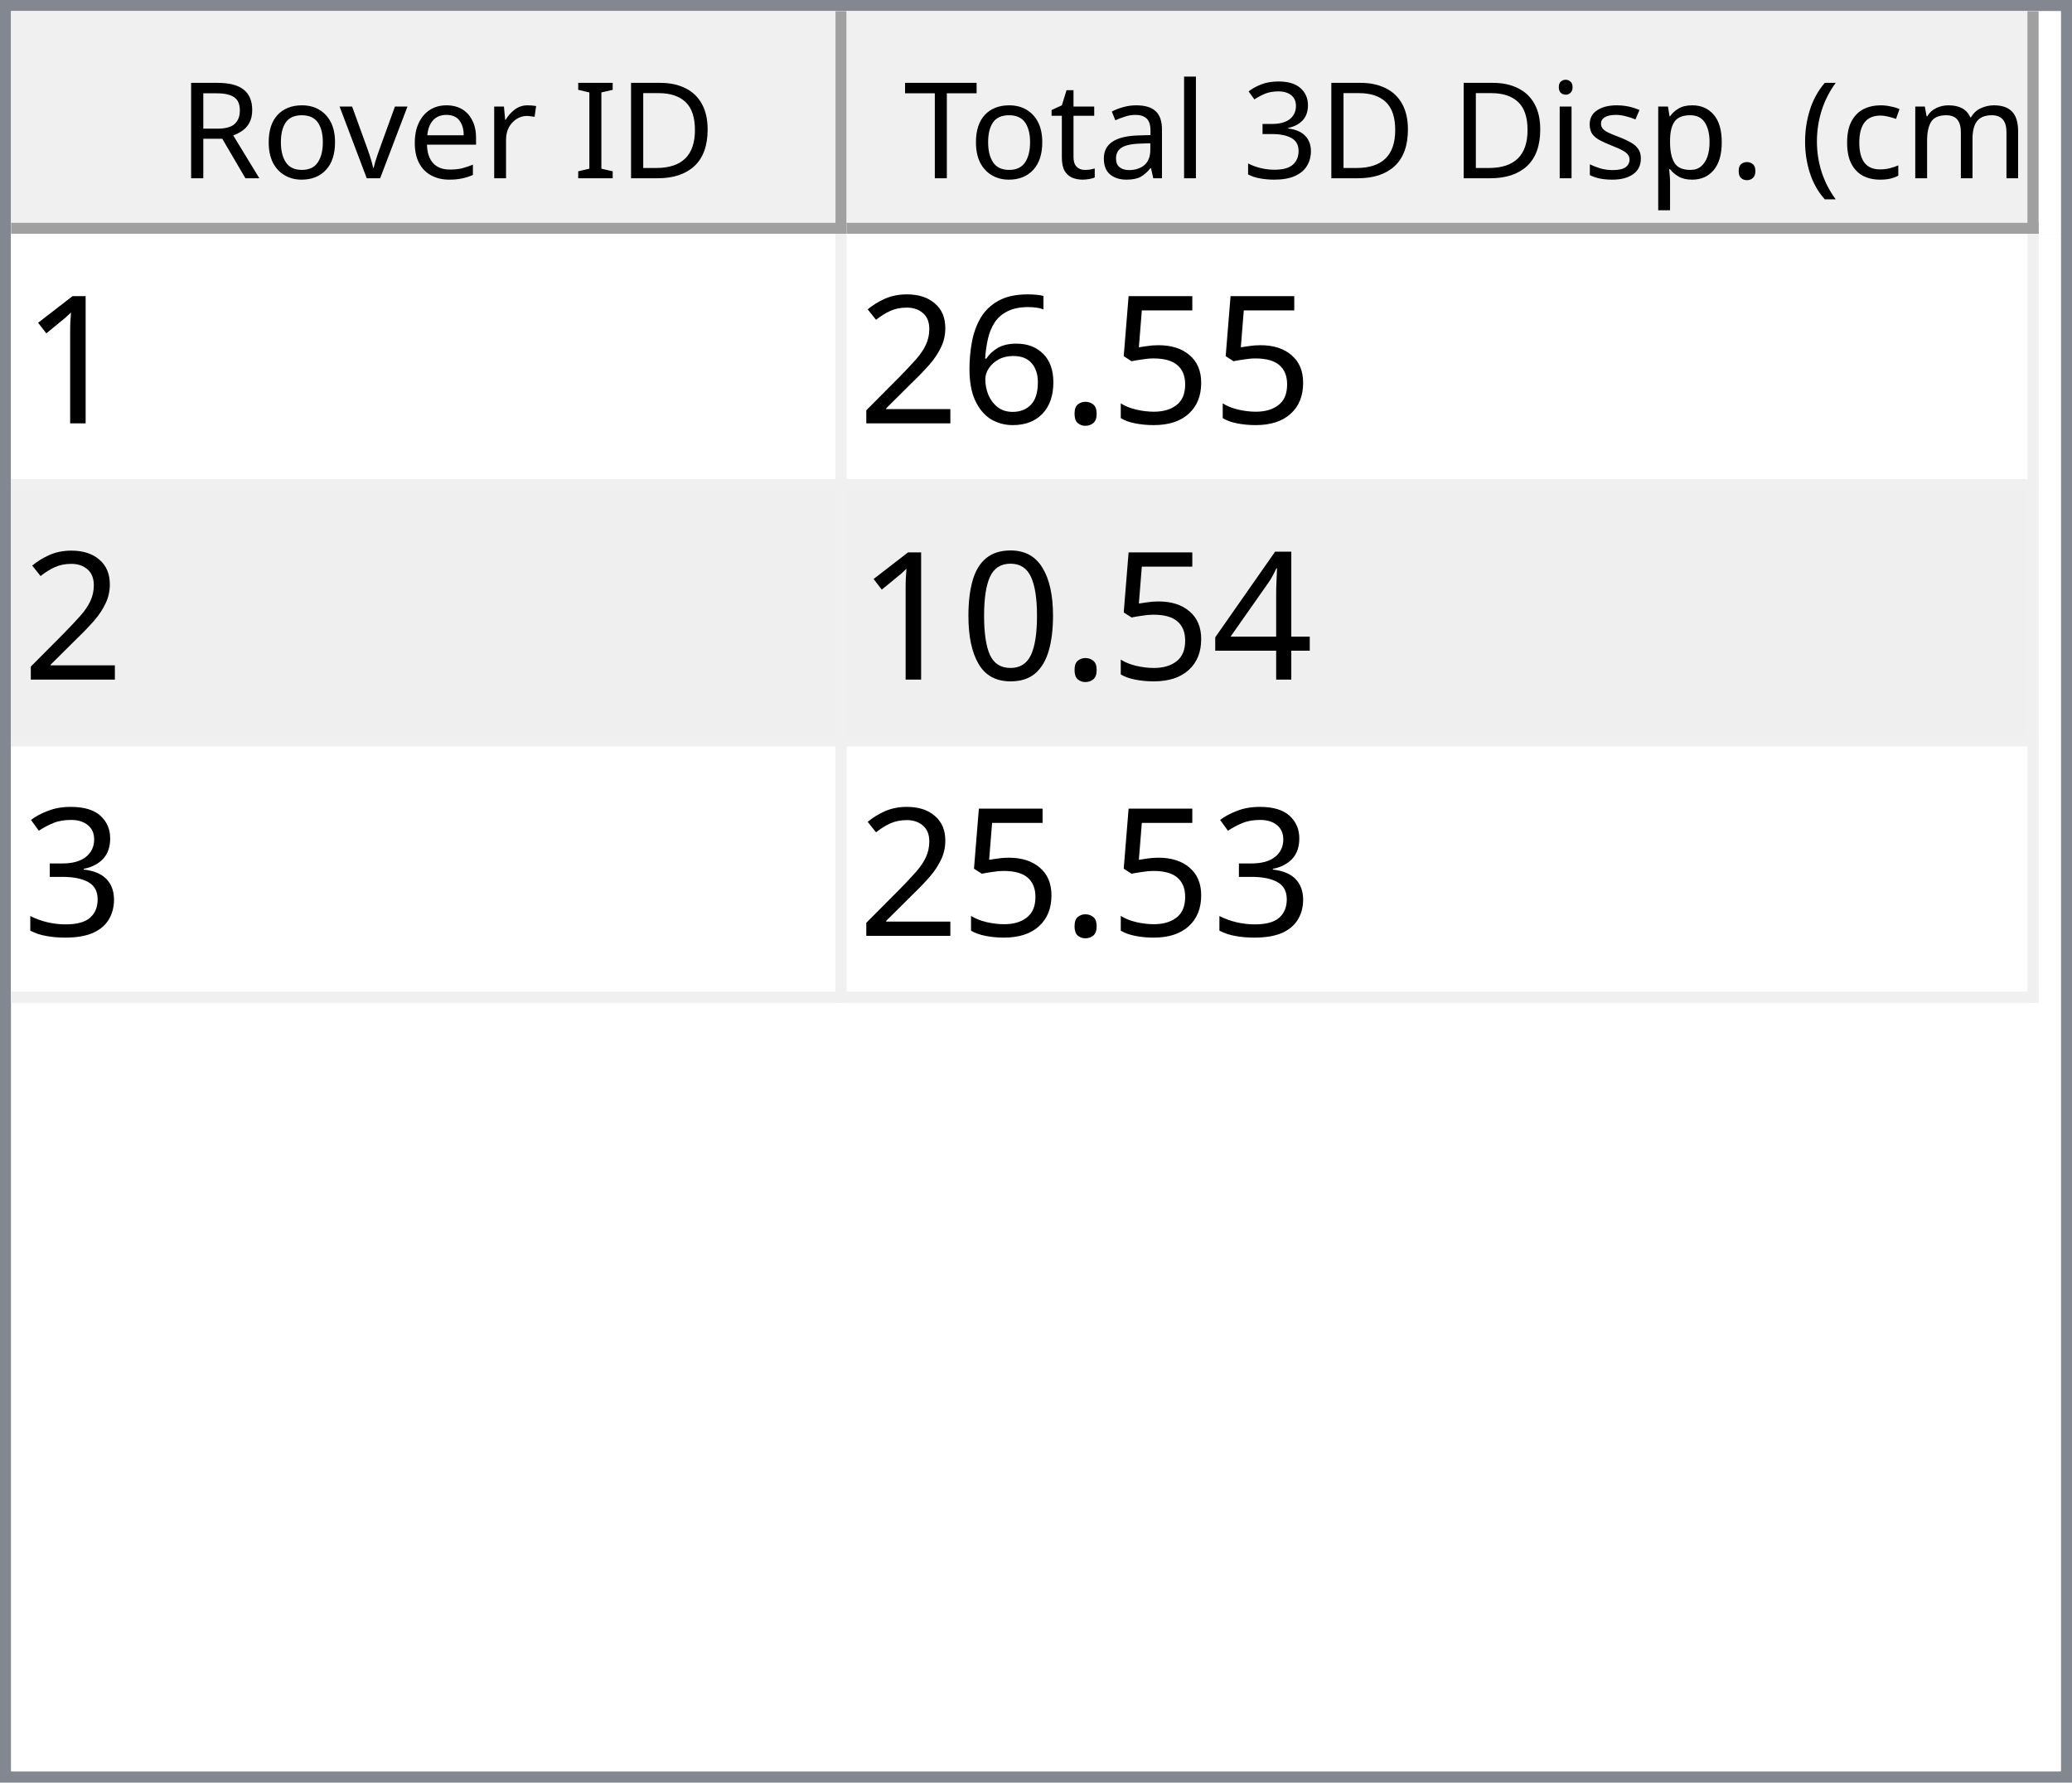
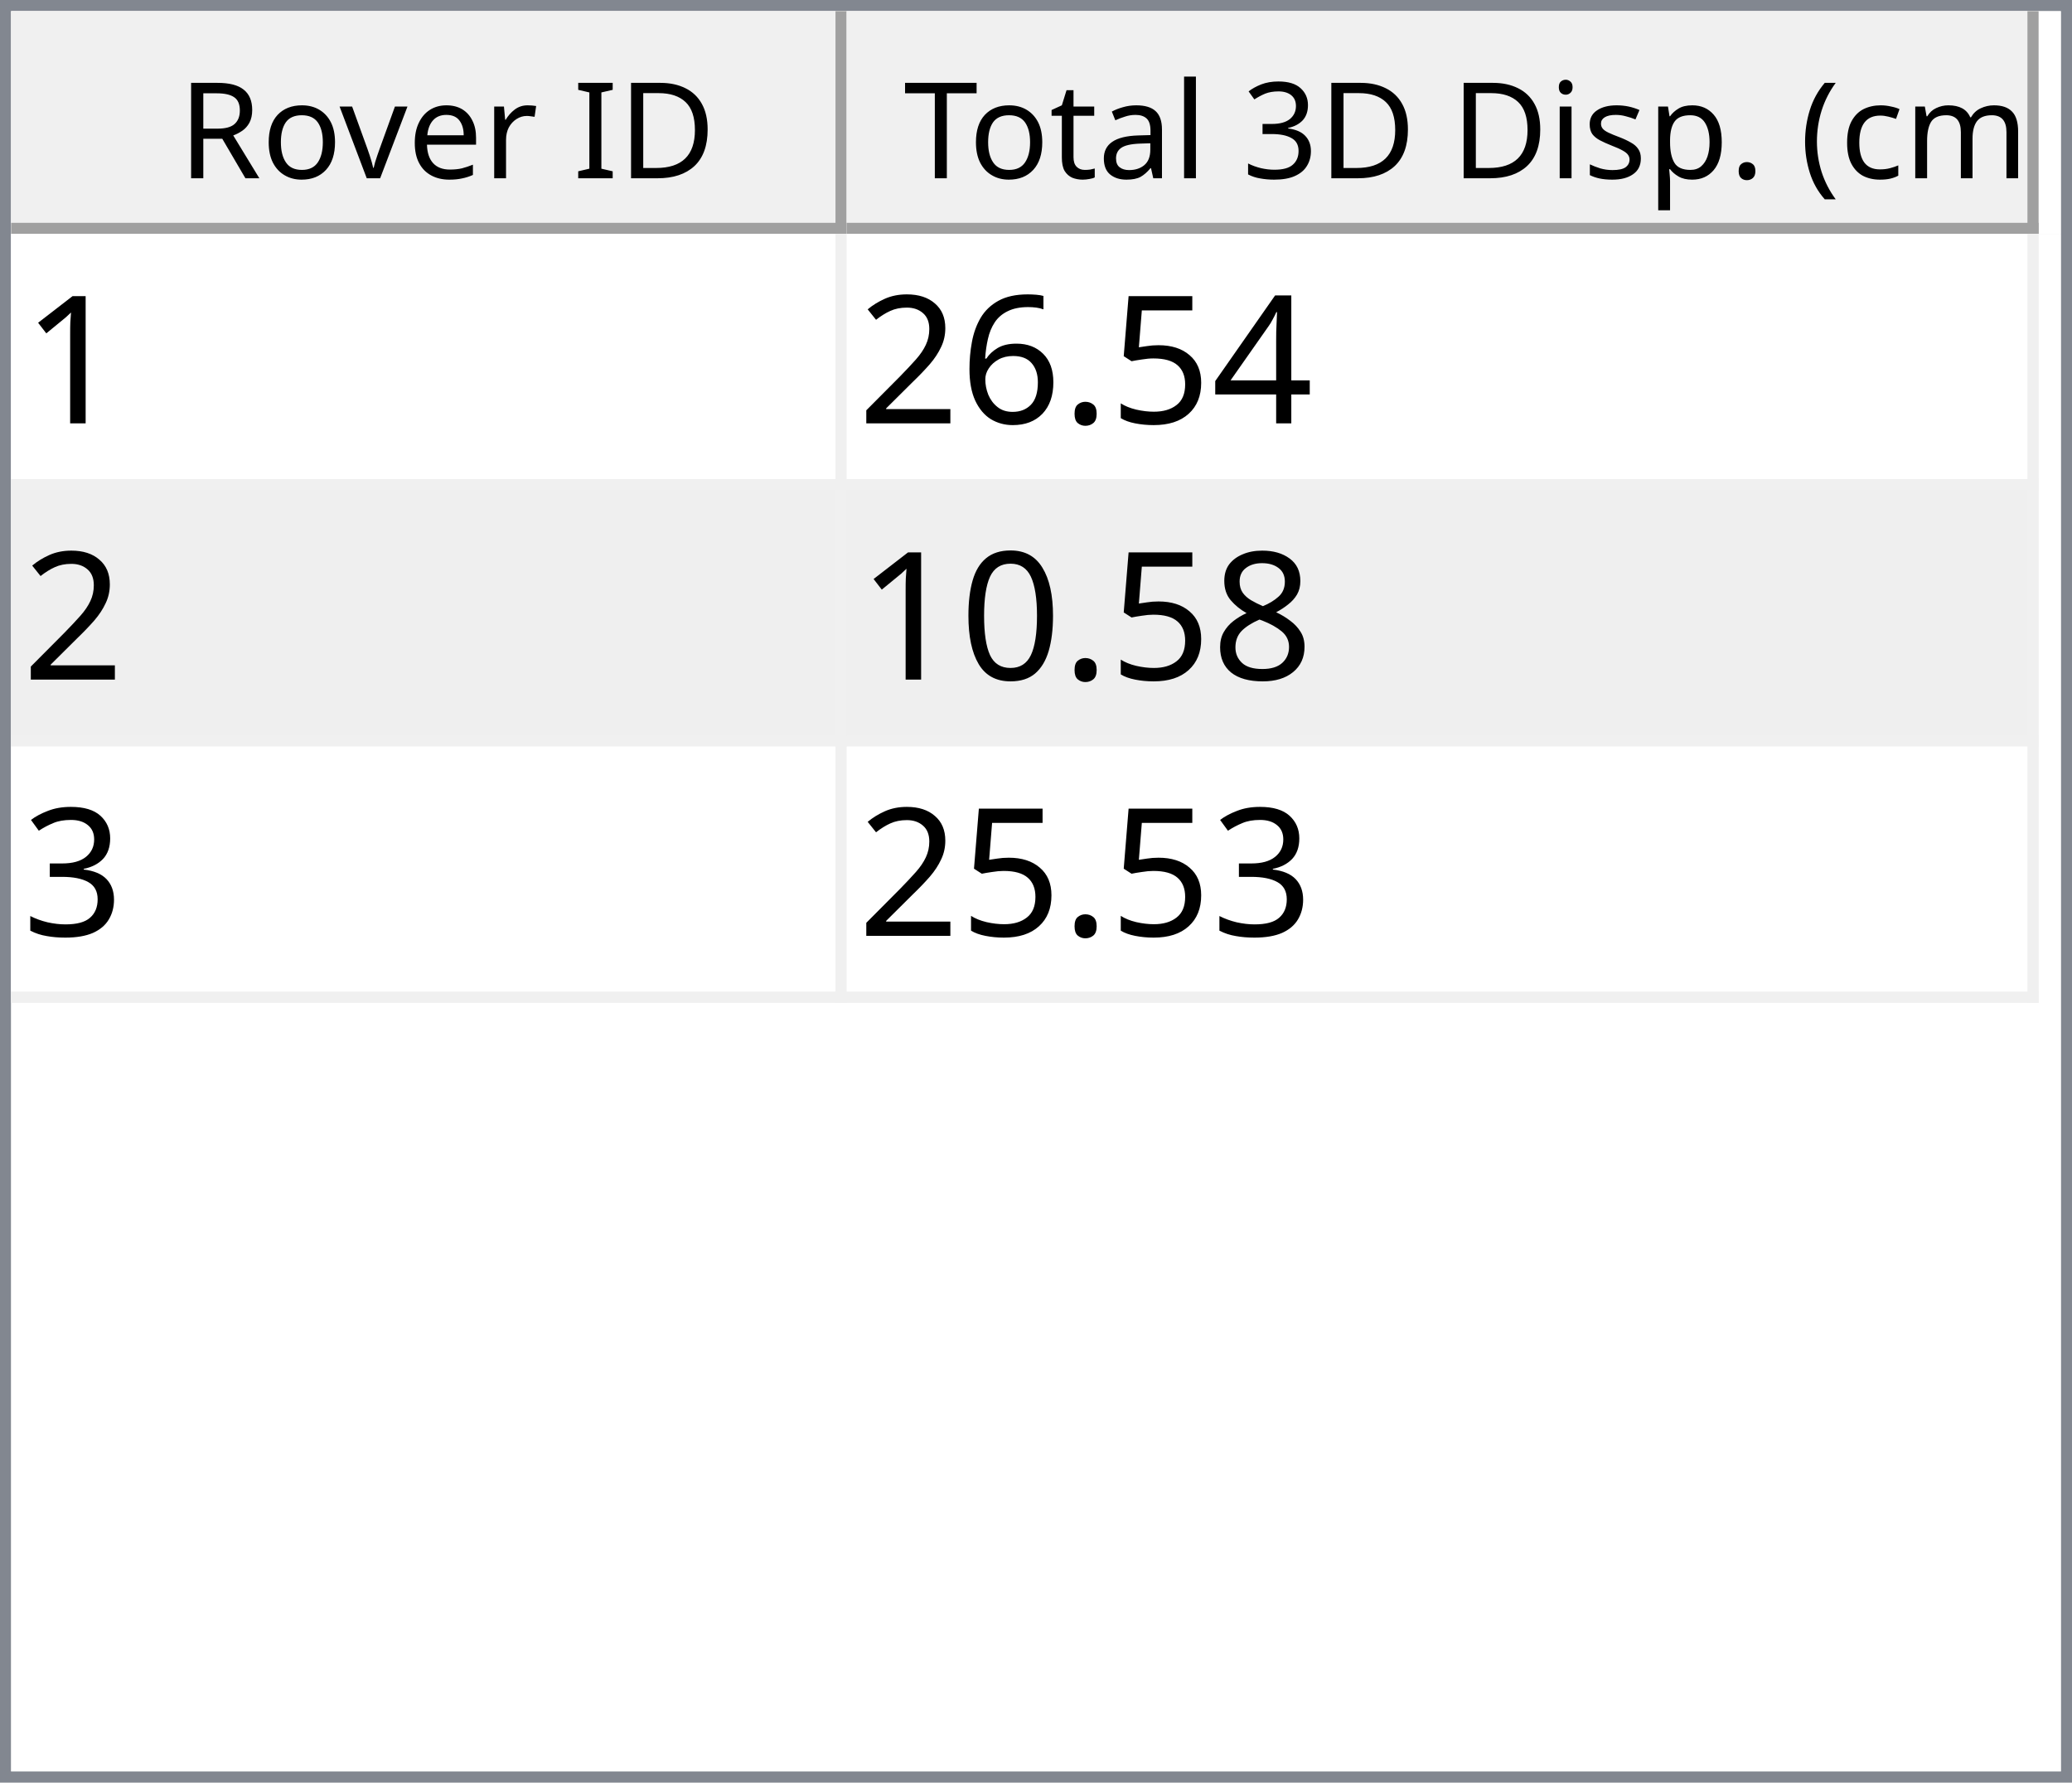
<svg xmlns="http://www.w3.org/2000/svg" style="fill-opacity:1; color-rendering:auto; color-interpolation:auto; text-rendering:auto; stroke:black; stroke-linecap:square; stroke-miterlimit:10; shape-rendering:auto; stroke-opacity:1; fill:black; stroke-dasharray:none; font-weight:normal; stroke-width:1; font-family:'Dialog'; font-style:normal; stroke-linejoin:miter; font-size:12px; stroke-dashoffset:0; image-rendering:auto;" width="186" height="160">
  <defs id="genericDefs" />
  <g>
    <defs id="defs1">
      <clipPath clipPathUnits="userSpaceOnUse" id="clipPath1">
        <path d="M0 0 L186 0 L186 160 L0 160 L0 0 Z" />
      </clipPath>
      <clipPath clipPathUnits="userSpaceOnUse" id="clipPath2">
        <path d="M0 0 L0 160 L186 160 L186 0 Z" />
      </clipPath>
      <clipPath clipPathUnits="userSpaceOnUse" id="clipPath3">
        <path d="M0 0 L0 20 L184 20 L184 0 Z" />
      </clipPath>
      <clipPath clipPathUnits="userSpaceOnUse" id="clipPath4">
        <path d="M0 0 L0 20 L75 20 L75 0 Z" />
      </clipPath>
      <clipPath clipPathUnits="userSpaceOnUse" id="clipPath5">
        <path d="M1 1 L1 19 L74 19 L74 1 Z" />
      </clipPath>
      <clipPath clipPathUnits="userSpaceOnUse" id="clipPath6">
        <path d="M0 0 L0 18 L73 18 L73 0 Z" />
      </clipPath>
      <clipPath clipPathUnits="userSpaceOnUse" id="clipPath7">
        <path d="M-0.5 -0.5 L-0.5 19.5 L74.5 19.5 L74.5 -0.5 Z" />
      </clipPath>
      <clipPath clipPathUnits="userSpaceOnUse" id="clipPath8">
        <path d="M0 0 L0 20 L107 20 L107 0 Z" />
      </clipPath>
      <clipPath clipPathUnits="userSpaceOnUse" id="clipPath9">
        <path d="M1 1 L1 19 L106 19 L106 1 Z" />
      </clipPath>
      <clipPath clipPathUnits="userSpaceOnUse" id="clipPath10">
        <path d="M0 0 L0 18 L105 18 L105 0 Z" />
      </clipPath>
      <clipPath clipPathUnits="userSpaceOnUse" id="clipPath11">
        <path d="M-0.5 -0.5 L-0.5 19.5 L106.5 19.5 L106.5 -0.5 Z" />
      </clipPath>
      <clipPath clipPathUnits="userSpaceOnUse" id="clipPath12">
        <path d="M0 0 L0 138 L184 138 L184 0 Z" />
      </clipPath>
      <clipPath clipPathUnits="userSpaceOnUse" id="clipPath13">
        <path d="M0 0 L0 69 L182 69 L182 0 Z" />
      </clipPath>
      <clipPath clipPathUnits="userSpaceOnUse" id="clipPath14">
        <path d="M-0.5 -0.5 L-0.5 68.5 L181.5 68.5 L181.5 -0.5 Z" />
      </clipPath>
      <clipPath clipPathUnits="userSpaceOnUse" id="clipPath15">
        <path d="M0 0 L0 22 L74 22 L74 0 Z" />
      </clipPath>
      <clipPath clipPathUnits="userSpaceOnUse" id="clipPath16">
        <path d="M0 0 L0 22 L106 22 L106 0 Z" />
      </clipPath>
      <font horiz-adv-x="64.551" id="font1">
        <font-face ascent="107.91" descent="25.098" units-per-em="100" style="font-style:normal; font-family:Segoe UI; font-weight:normal;" />
        <missing-glyph horiz-adv-x="64.551" d="M8.109 0 L8.109 68.266 L56.453 68.266 L56.453 0 L8.109 0 ZM15.328 7.234 L49.219 7.234 L49.219 61.031 L15.328 61.031 L15.328 7.234 Z" />
        <glyph unicode="D" horiz-adv-x="70.117" d="M9.188 0 L9.188 70.016 L28.516 70.016 Q65.531 70.016 65.531 35.891 Q65.531 19.672 55.25 9.836 Q44.969 0 27.734 0 L9.188 0 ZM17.391 62.594 L17.391 7.422 L27.828 7.422 Q41.609 7.422 49.273 14.797 Q56.938 22.172 56.938 35.688 Q56.938 62.594 28.328 62.594 L17.391 62.594 Z" />
        <glyph unicode="I" horiz-adv-x="26.611" d="M17.391 0 L9.188 0 L9.188 70.016 L17.391 70.016 L17.391 0 Z" />
        <glyph unicode=" " horiz-adv-x="27.393" d="" />
        <glyph unicode="r" horiz-adv-x="34.766" d="M34.188 41.891 Q32.078 43.5 28.125 43.5 Q23 43.5 19.555 38.672 Q16.109 33.844 16.109 25.484 L16.109 0 L8.109 0 L8.109 50 L16.109 50 L16.109 39.703 L16.312 39.703 Q18.016 44.969 21.531 47.922 Q25.047 50.875 29.391 50.875 Q32.516 50.875 34.188 50.203 L34.188 41.891 Z" />
        <glyph unicode="e" horiz-adv-x="52.295" d="M48.297 23 L12.984 23 Q13.188 14.656 17.484 10.109 Q21.781 5.562 29.297 5.562 Q37.75 5.562 44.828 11.141 L44.828 3.609 Q38.234 -1.172 27.391 -1.172 Q16.797 -1.172 10.742 5.641 Q4.688 12.453 4.688 24.812 Q4.688 36.469 11.305 43.82 Q17.922 51.172 27.734 51.172 Q37.547 51.172 42.922 44.828 Q48.297 38.484 48.297 27.203 L48.297 23 ZM40.094 29.781 Q40.047 36.719 36.75 40.578 Q33.453 44.438 27.594 44.438 Q21.922 44.438 17.969 40.383 Q14.016 36.328 13.094 29.781 L40.094 29.781 Z" />
        <glyph unicode="v" horiz-adv-x="47.9" d="M47.406 50 L27.484 0 L19.625 0 L0.688 50 L9.469 50 L22.172 13.672 Q23.578 9.672 23.922 6.688 L24.125 6.688 Q24.609 10.453 25.688 13.484 L38.969 50 L47.406 50 Z" />
        <glyph unicode="o" horiz-adv-x="58.594" d="M29 -1.172 Q17.922 -1.172 11.305 5.836 Q4.688 12.844 4.688 24.422 Q4.688 37.016 11.57 44.094 Q18.453 51.172 30.172 51.172 Q41.359 51.172 47.633 44.289 Q53.906 37.406 53.906 25.203 Q53.906 13.234 47.141 6.031 Q40.375 -1.172 29 -1.172 ZM29.594 44.438 Q21.875 44.438 17.383 39.188 Q12.891 33.938 12.891 24.703 Q12.891 15.828 17.43 10.695 Q21.969 5.562 29.594 5.562 Q37.359 5.562 41.531 10.594 Q45.703 15.625 45.703 24.906 Q45.703 34.281 41.531 39.359 Q37.359 44.438 29.594 44.438 Z" />
        <glyph unicode="R" horiz-adv-x="59.814" d="M59.375 0 L49.609 0 L37.891 19.625 Q36.281 22.359 34.766 24.289 Q33.25 26.219 31.664 27.438 Q30.078 28.656 28.25 29.219 Q26.422 29.781 24.125 29.781 L17.391 29.781 L17.391 0 L9.188 0 L9.188 70.016 L30.078 70.016 Q34.672 70.016 38.555 68.867 Q42.438 67.719 45.289 65.375 Q48.141 63.031 49.758 59.547 Q51.375 56.062 51.375 51.375 Q51.375 47.703 50.273 44.656 Q49.172 41.609 47.148 39.211 Q45.125 36.812 42.266 35.133 Q39.406 33.453 35.844 32.516 L35.844 32.328 Q37.594 31.547 38.891 30.547 Q40.188 29.547 41.359 28.18 Q42.531 26.812 43.68 25.078 Q44.828 23.344 46.234 21.047 L59.375 0 ZM17.391 62.594 L17.391 37.203 L28.516 37.203 Q31.594 37.203 34.203 38.133 Q36.812 39.062 38.719 40.797 Q40.625 42.531 41.703 45.047 Q42.781 47.562 42.781 50.688 Q42.781 56.297 39.141 59.445 Q35.5 62.594 28.609 62.594 L17.391 62.594 Z" />
        <glyph unicode=")" horiz-adv-x="30.176" d="M8.297 -15.922 L1.172 -15.922 Q16.406 2.344 16.406 26.812 Q16.406 51.469 1.078 70.016 L8.297 70.016 Q23.531 52.156 23.531 26.703 Q23.531 1.375 8.297 -15.922 Z" />
        <glyph unicode="m" horiz-adv-x="86.133" d="M79.109 0 L71.094 0 L71.094 28.719 Q71.094 37.016 68.531 40.727 Q65.969 44.438 59.906 44.438 Q54.781 44.438 51.195 39.75 Q47.609 35.062 47.609 28.516 L47.609 0 L39.594 0 L39.594 29.688 Q39.594 44.438 28.219 44.438 Q22.953 44.438 19.531 40.016 Q16.109 35.594 16.109 28.516 L16.109 0 L8.109 0 L8.109 50 L16.109 50 L16.109 42.094 L16.312 42.094 Q21.625 51.172 31.844 51.172 Q36.969 51.172 40.773 48.312 Q44.578 45.453 46 40.828 Q51.562 51.172 62.594 51.172 Q79.109 51.172 79.109 30.812 L79.109 0 Z" />
        <glyph unicode="c" horiz-adv-x="46.191" d="M42.188 2.297 Q36.422 -1.172 28.516 -1.172 Q17.828 -1.172 11.258 5.789 Q4.688 12.75 4.688 23.828 Q4.688 36.188 11.766 43.68 Q18.844 51.172 30.672 51.172 Q37.25 51.172 42.281 48.734 L42.281 40.531 Q36.719 44.438 30.375 44.438 Q22.703 44.438 17.797 38.945 Q12.891 33.453 12.891 24.516 Q12.891 15.719 17.508 10.641 Q22.125 5.562 29.891 5.562 Q36.422 5.562 42.188 9.906 L42.188 2.297 Z" />
        <glyph unicode="(" horiz-adv-x="30.176" d="M29.109 -15.922 L21.969 -15.922 Q6.844 1.375 6.844 26.703 Q6.844 52.156 21.969 70.016 L29.203 70.016 Q13.875 51.469 13.875 26.812 Q13.875 2.344 29.109 -15.922 Z" />
        <glyph unicode="." horiz-adv-x="21.68" d="M10.891 -1.078 Q8.641 -1.078 7.055 0.539 Q5.469 2.156 5.469 4.391 Q5.469 6.641 7.055 8.273 Q8.641 9.906 10.891 9.906 Q13.188 9.906 14.797 8.273 Q16.406 6.641 16.406 4.391 Q16.406 2.156 14.797 0.539 Q13.188 -1.078 10.891 -1.078 Z" />
        <glyph unicode="p" horiz-adv-x="58.789" d="M16.312 7.234 L16.109 7.234 L16.109 -23 L8.109 -23 L8.109 50 L16.109 50 L16.109 41.219 L16.312 41.219 Q22.219 51.172 33.594 51.172 Q43.266 51.172 48.688 44.461 Q54.109 37.75 54.109 26.469 Q54.109 13.922 48 6.375 Q41.891 -1.172 31.297 -1.172 Q21.578 -1.172 16.312 7.234 ZM16.109 27.391 L16.109 20.406 Q16.109 14.203 20.141 9.883 Q24.172 5.562 30.375 5.562 Q37.641 5.562 41.773 11.133 Q45.906 16.703 45.906 26.609 Q45.906 34.969 42.047 39.703 Q38.188 44.438 31.594 44.438 Q24.609 44.438 20.359 39.578 Q16.109 34.719 16.109 27.391 Z" />
        <glyph unicode="s" horiz-adv-x="42.432" d="M5.078 1.812 L5.078 10.406 Q11.625 5.562 19.484 5.562 Q30.031 5.562 30.031 12.594 Q30.031 14.594 29.125 15.992 Q28.219 17.391 26.68 18.461 Q25.141 19.531 23.07 20.383 Q21 21.234 18.609 22.172 Q15.281 23.484 12.766 24.828 Q10.25 26.172 8.57 27.859 Q6.891 29.547 6.031 31.695 Q5.172 33.844 5.172 36.719 Q5.172 40.234 6.789 42.945 Q8.406 45.656 11.086 47.484 Q13.766 49.312 17.211 50.242 Q20.656 51.172 24.312 51.172 Q30.812 51.172 35.938 48.922 L35.938 40.828 Q30.422 44.438 23.25 44.438 Q21 44.438 19.195 43.922 Q17.391 43.406 16.094 42.477 Q14.797 41.547 14.086 40.258 Q13.375 38.969 13.375 37.406 Q13.375 35.453 14.086 34.133 Q14.797 32.812 16.164 31.789 Q17.531 30.766 19.484 29.938 Q21.438 29.109 23.922 28.125 Q27.25 26.859 29.883 25.516 Q32.516 24.172 34.375 22.484 Q36.234 20.797 37.234 18.602 Q38.234 16.406 38.234 13.375 Q38.234 9.672 36.602 6.938 Q34.969 4.203 32.234 2.398 Q29.5 0.594 25.93 -0.289 Q22.359 -1.172 18.453 -1.172 Q10.75 -1.172 5.078 1.812 Z" />
        <glyph unicode="i" horiz-adv-x="24.219" d="M12.203 62.703 Q10.062 62.703 8.547 64.164 Q7.031 65.625 7.031 67.875 Q7.031 70.125 8.547 71.609 Q10.062 73.094 12.203 73.094 Q14.406 73.094 15.945 71.609 Q17.484 70.125 17.484 67.875 Q17.484 65.719 15.945 64.211 Q14.406 62.703 12.203 62.703 ZM16.109 0 L8.109 0 L8.109 50 L16.109 50 L16.109 0 Z" />
        <glyph unicode="3" horiz-adv-x="53.906" d="M46.531 19.828 Q46.531 15.094 44.75 11.211 Q42.969 7.328 39.719 4.57 Q36.469 1.812 31.93 0.297 Q27.391 -1.219 21.922 -1.219 Q11.922 -1.219 6 2.594 L6 11.188 Q13.094 5.609 22.219 5.609 Q25.875 5.609 28.828 6.539 Q31.781 7.469 33.906 9.227 Q36.031 10.984 37.18 13.477 Q38.328 15.969 38.328 19.094 Q38.328 32.812 18.797 32.812 L12.984 32.812 L12.984 39.594 L18.5 39.594 Q35.797 39.594 35.797 52.484 Q35.797 64.406 22.609 64.406 Q15.188 64.406 8.688 59.422 L8.688 67.188 Q15.375 71.188 24.609 71.188 Q29 71.188 32.57 69.969 Q36.141 68.75 38.68 66.555 Q41.219 64.359 42.609 61.281 Q44 58.203 44 54.5 Q44 40.672 30.031 36.719 L30.031 36.531 Q33.594 36.141 36.625 34.797 Q39.656 33.453 41.852 31.305 Q44.047 29.156 45.289 26.25 Q46.531 23.344 46.531 19.828 Z" />
        <glyph unicode="l" horiz-adv-x="24.219" d="M16.109 0 L8.109 0 L8.109 74.031 L16.109 74.031 L16.109 0 Z" />
        <glyph unicode="a" horiz-adv-x="50.879" d="M43.891 0 L35.891 0 L35.891 7.812 L35.688 7.812 Q30.469 -1.172 20.312 -1.172 Q12.844 -1.172 8.617 2.781 Q4.391 6.734 4.391 13.281 Q4.391 27.297 20.906 29.594 L35.891 31.688 Q35.891 44.438 25.594 44.438 Q16.547 44.438 9.281 38.281 L9.281 46.484 Q16.656 51.172 26.266 51.172 Q43.891 51.172 43.891 32.516 L43.891 0 ZM35.891 25.297 L23.828 23.641 Q18.266 22.859 15.43 20.875 Q12.594 18.891 12.594 13.875 Q12.594 10.203 15.211 7.883 Q17.828 5.562 22.172 5.562 Q28.125 5.562 32.008 9.742 Q35.891 13.922 35.891 20.312 L35.891 25.297 Z" />
        <glyph unicode="t" horiz-adv-x="33.887" d="M31.297 0.484 Q28.469 -1.078 23.828 -1.078 Q10.688 -1.078 10.688 13.578 L10.688 43.172 L2.094 43.172 L2.094 50 L10.688 50 L10.688 62.203 L18.703 64.797 L18.703 50 L31.297 50 L31.297 43.172 L18.703 43.172 L18.703 14.984 Q18.703 9.969 20.414 7.82 Q22.125 5.672 26.078 5.672 Q29.109 5.672 31.297 7.328 L31.297 0.484 Z" />
        <glyph unicode="T" horiz-adv-x="52.393" d="M50.594 62.594 L30.375 62.594 L30.375 0 L22.172 0 L22.172 62.594 L2 62.594 L2 70.016 L50.594 70.016 L50.594 62.594 Z" />
      </font>
      <font horiz-adv-x="75.0" id="font2">
        <font-face ascent="100.537" descent="21.973" units-per-em="100" style="font-style:normal; font-family:sans-serif; font-weight:normal;" />
        <missing-glyph horiz-adv-x="75.0" d="M12.5 0 L12.5 62.5 L62.5 62.5 L62.5 0 L12.5 0 ZM14.062 1.562 L60.938 1.562 L60.938 60.938 L14.062 60.938 L14.062 1.562 Z" />
        <glyph unicode="1" horiz-adv-x="55.615" d="M37.25 0 L28.469 0 L28.469 56 Q25.297 52.984 20.141 49.953 Q14.984 46.922 10.891 45.406 L10.891 53.906 Q18.266 57.375 23.781 62.305 Q29.297 67.234 31.594 71.875 L37.25 71.875 L37.25 0 Z" />
+         <glyph unicode="4" horiz-adv-x="55.615" d="M32.328 0 L32.328 17.141 L1.266 17.141 L1.266 25.203 L33.938 71.578 L41.109 71.578 L41.109 25.203 L50.781 25.203 L50.781 17.141 L41.109 17.141 L41.109 0 L32.328 0 ZM32.328 25.203 L32.328 57.469 L9.906 25.203 L32.328 25.203 Z" />
        <glyph unicode="5" horiz-adv-x="55.615" d="M4.156 18.75 L13.375 19.531 Q14.406 12.797 18.141 9.398 Q21.875 6 27.156 6 Q33.5 6 37.891 10.789 Q42.281 15.578 42.281 23.484 Q42.281 31 38.062 35.352 Q33.844 39.703 27 39.703 Q22.75 39.703 19.336 37.773 Q15.922 35.844 13.969 32.766 L5.719 33.844 L12.641 70.609 L48.25 70.609 L48.25 62.203 L19.672 62.203 L15.828 42.969 Q22.266 47.469 29.344 47.469 Q38.719 47.469 45.164 40.969 Q51.609 34.469 51.609 24.266 Q51.609 14.547 45.953 7.469 Q39.062 -1.219 27.156 -1.219 Q17.391 -1.219 11.211 4.25 Q5.031 9.719 4.156 18.75 Z" />
        <glyph unicode="." horiz-adv-x="27.783" d="M9.078 0 L9.078 10.016 L19.094 10.016 L19.094 0 L9.078 0 Z" />
        <glyph unicode="6" horiz-adv-x="55.615" d="M49.75 54.047 L41.016 53.375 Q39.844 58.547 37.703 60.891 Q34.125 64.656 28.906 64.656 Q24.703 64.656 21.531 62.312 Q17.391 59.281 14.992 53.469 Q12.594 47.656 12.5 36.922 Q15.672 41.75 20.266 44.094 Q24.859 46.438 29.891 46.438 Q38.672 46.438 44.852 39.969 Q51.031 33.5 51.031 23.25 Q51.031 16.5 48.125 10.719 Q45.219 4.938 40.141 1.859 Q35.062 -1.219 28.609 -1.219 Q17.625 -1.219 10.695 6.859 Q3.766 14.938 3.766 33.5 Q3.766 54.25 11.422 63.672 Q18.109 71.875 29.438 71.875 Q37.891 71.875 43.289 67.141 Q48.688 62.406 49.75 54.047 ZM13.875 23.188 Q13.875 18.656 15.797 14.508 Q17.719 10.359 21.188 8.18 Q24.656 6 28.469 6 Q34.031 6 38.039 10.492 Q42.047 14.984 42.047 22.703 Q42.047 30.125 38.086 34.398 Q34.125 38.672 28.125 38.672 Q22.172 38.672 18.023 34.398 Q13.875 30.125 13.875 23.188 Z" />
        <glyph unicode="2" horiz-adv-x="55.615" d="M50.344 8.453 L50.344 0 L3.031 0 Q2.938 3.172 4.047 6.109 Q5.859 10.938 9.836 15.625 Q13.812 20.312 21.344 26.469 Q33.016 36.031 37.117 41.625 Q41.219 47.219 41.219 52.203 Q41.219 57.422 37.477 61.008 Q33.734 64.594 27.734 64.594 Q21.391 64.594 17.578 60.789 Q13.766 56.984 13.719 50.25 L4.688 51.172 Q5.609 61.281 11.664 66.578 Q17.719 71.875 27.938 71.875 Q38.234 71.875 44.242 66.164 Q50.25 60.453 50.25 52 Q50.25 47.703 48.492 43.555 Q46.734 39.406 42.656 34.812 Q38.578 30.219 29.109 22.219 Q21.188 15.578 18.945 13.211 Q16.703 10.844 15.234 8.453 L50.344 8.453 Z" />
-         <glyph unicode="4" horiz-adv-x="55.615" d="M32.328 0 L32.328 17.141 L1.266 17.141 L1.266 25.203 L33.938 71.578 L41.109 71.578 L41.109 25.203 L50.781 25.203 L50.781 17.141 L41.109 17.141 L41.109 0 L32.328 0 ZM32.328 25.203 L32.328 57.469 L9.906 25.203 L32.328 25.203 Z" />
+         <glyph unicode="8" horiz-adv-x="55.615" d="M17.672 38.812 Q12.203 40.828 9.57 44.539 Q6.938 48.25 6.938 53.422 Q6.938 61.234 12.555 66.555 Q18.172 71.875 27.484 71.875 Q36.859 71.875 42.578 66.43 Q48.297 60.984 48.297 53.172 Q48.297 48.188 45.68 44.508 Q43.062 40.828 37.75 38.812 Q44.344 36.672 47.781 31.883 Q51.219 27.094 51.219 20.453 Q51.219 11.281 44.727 5.031 Q38.234 -1.219 27.641 -1.219 Q17.047 -1.219 10.547 5.055 Q4.047 11.328 4.047 20.703 Q4.047 27.688 7.594 32.398 Q11.141 37.109 17.672 38.812 ZM15.922 53.719 Q15.922 48.641 19.195 45.414 Q22.469 42.188 27.688 42.188 Q32.766 42.188 36.016 45.383 Q39.266 48.578 39.266 53.219 Q39.266 58.062 35.914 61.359 Q32.562 64.656 27.594 64.656 Q22.562 64.656 19.242 61.43 Q15.922 58.203 15.922 53.719 ZM13.094 20.656 Q13.094 16.891 14.875 13.375 Q16.656 9.859 20.172 7.93 Q23.688 6 27.734 6 Q34.031 6 38.133 10.055 Q42.234 14.109 42.234 20.359 Q42.234 26.703 38.016 30.859 Q33.797 35.016 27.438 35.016 Q21.234 35.016 17.164 30.914 Q13.094 26.812 13.094 20.656 Z" />
        <glyph unicode="0" horiz-adv-x="55.615" d="M4.156 35.297 Q4.156 48 6.766 55.742 Q9.375 63.484 14.523 67.68 Q19.672 71.875 27.484 71.875 Q33.25 71.875 37.594 69.555 Q41.938 67.234 44.773 62.867 Q47.609 58.5 49.219 52.227 Q50.828 45.953 50.828 35.297 Q50.828 22.703 48.242 14.969 Q45.656 7.234 40.508 3.008 Q35.359 -1.219 27.484 -1.219 Q17.141 -1.219 11.234 6.203 Q4.156 15.141 4.156 35.297 ZM13.188 35.297 Q13.188 17.672 17.312 11.836 Q21.438 6 27.484 6 Q33.547 6 37.672 11.859 Q41.797 17.719 41.797 35.297 Q41.797 52.984 37.672 58.789 Q33.547 64.594 27.391 64.594 Q21.344 64.594 17.719 59.469 Q13.188 52.938 13.188 35.297 Z" />
        <glyph unicode="3" horiz-adv-x="55.615" d="M4.203 18.891 L12.984 20.062 Q14.5 12.594 18.141 9.297 Q21.781 6 27 6 Q33.203 6 37.477 10.297 Q41.75 14.594 41.75 20.953 Q41.75 27 37.797 30.93 Q33.844 34.859 27.734 34.859 Q25.25 34.859 21.531 33.891 L22.516 41.609 Q23.391 41.5 23.922 41.5 Q29.547 41.5 34.039 44.43 Q38.531 47.359 38.531 53.469 Q38.531 58.297 35.258 61.477 Q31.984 64.656 26.812 64.656 Q21.688 64.656 18.266 61.43 Q14.844 58.203 13.875 51.766 L5.078 53.328 Q6.688 62.156 12.398 67.016 Q18.109 71.875 26.609 71.875 Q32.469 71.875 37.398 69.359 Q42.328 66.844 44.945 62.5 Q47.562 58.156 47.562 53.266 Q47.562 48.641 45.07 44.828 Q42.578 41.016 37.703 38.766 Q44.047 37.312 47.562 32.695 Q51.078 28.078 51.078 21.141 Q51.078 11.766 44.242 5.25 Q37.406 -1.266 26.953 -1.266 Q17.531 -1.266 11.305 4.352 Q5.078 9.969 4.203 18.891 Z" />
      </font>
    </defs>
    <g style="fill:white; stroke:white;">
      <rect x="0" y="0" width="186" style="clip-path:url(#clipPath1); stroke:none;" height="160" />
    </g>
    <g style="fill:white; text-rendering:optimizeSpeed; color-rendering:optimizeSpeed; image-rendering:optimizeSpeed; shape-rendering:crispEdges; stroke:white; color-interpolation:sRGB;">
      <rect x="0" width="186" height="160" y="0" style="stroke:none;" />
      <path style="stroke:none;" d="M0 160 L186 160 L186 0 L0 0 Z" />
    </g>
    <g style="fill:rgb(240,240,240); font-family:'Segoe UI'; stroke:rgb(240,240,240);">
      <rect x="0" y="0" width="186" style="clip-path:url(#clipPath2); stroke:none;" height="160" />
    </g>
    <g style="fill:rgb(130,135,144); font-family:'Segoe UI'; stroke:rgb(130,135,144);">
      <path d="M0 0 L186 0 L186 160 L0 160 L0 0 ZM1 1 L185 1 L185 159 L1 159 L1 1 Z" style="fill-rule:evenodd; clip-path:url(#clipPath2); stroke:none;" />
    </g>
    <g style="fill:white; font-family:'Segoe UI'; stroke:white;" transform="translate(1,1)">
      <rect x="0" y="0" width="184" style="clip-path:url(#clipPath3); stroke:none;" height="20" />
    </g>
    <g style="fill:rgb(240,240,240); font-family:'Segoe UI'; stroke:rgb(240,240,240);" transform="translate(1,1)">
      <rect x="0" y="0" width="75" style="clip-path:url(#clipPath4); stroke:none;" height="20" />
    </g>
    <g style="font-family:'Segoe UI';" transform="translate(2,2)">
      <text x="14" xml:space="preserve" y="14" style="clip-path:url(#clipPath6); stroke:none;">Rover ID</text>
    </g>
    <g style="fill:rgb(160,160,160); font-family:'Segoe UI'; stroke:rgb(160,160,160); stroke-linejoin:bevel;" transform="translate(1.5,1.5)">
      <line x1="74" x2="74" y1="0" style="fill:none; clip-path:url(#clipPath7);" y2="19" />
    </g>
    <g style="fill:rgb(160,160,160); font-family:'Segoe UI'; stroke:rgb(160,160,160); stroke-linejoin:bevel;" transform="matrix(1,0,0,1,1,1) translate(0.5,0.5)">
      <line x1="0" x2="74" y1="19" style="fill:none; clip-path:url(#clipPath7);" y2="19" />
    </g>
    <g style="fill:rgb(240,240,240); font-family:'Segoe UI'; stroke:rgb(240,240,240);" transform="translate(76,1)">
      <rect x="0" y="0" width="107" style="clip-path:url(#clipPath8); stroke:none;" height="20" />
    </g>
    <g style="font-family:'Segoe UI';" transform="translate(77,2)">
      <text x="1" xml:space="preserve" y="14" style="clip-path:url(#clipPath10); stroke:none;"> Total 3D Disp. (cm)</text>
    </g>
    <g style="fill:rgb(160,160,160); font-family:'Segoe UI'; stroke:rgb(160,160,160); stroke-linejoin:bevel;" transform="translate(76.5,1.5)">
      <line x1="106" x2="106" y1="0" style="fill:none; clip-path:url(#clipPath11);" y2="19" />
    </g>
    <g style="fill:rgb(160,160,160); font-family:'Segoe UI'; stroke:rgb(160,160,160); stroke-linejoin:bevel;" transform="matrix(1,0,0,1,76,1) translate(0.5,0.5)">
      <line x1="0" x2="106" y1="19" style="fill:none; clip-path:url(#clipPath11);" y2="19" />
    </g>
    <g style="fill:white; font-family:'Segoe UI'; stroke:white;" transform="translate(1,21)">
      <rect x="0" y="0" width="184" style="clip-path:url(#clipPath12); stroke:none;" height="138" />
    </g>
    <g style="fill:rgb(240,240,240); font-size:16px; font-family:sans-serif; stroke:rgb(240,240,240);" transform="translate(1,21)">
      <rect x="0" y="0" width="182" style="clip-path:url(#clipPath13); stroke:none;" height="69" />
      <line transform="translate(0.5,0.5)" x1="0" x2="181" y1="22" style="clip-path:url(#clipPath14); fill:none; stroke-linejoin:bevel;" y2="22" />
    </g>
    <g transform="matrix(1,0,0,1,1,21) translate(0.5,0.5)" style="fill:rgb(240,240,240); font-size:16px; font-family:sans-serif; stroke:rgb(240,240,240); stroke-linejoin:bevel;">
      <line x1="0" x2="181" y1="45" style="fill:none; clip-path:url(#clipPath14);" y2="45" />
    </g>
    <g transform="matrix(1,0,0,1,1,21) translate(0.5,0.5)" style="fill:rgb(240,240,240); font-size:16px; font-family:sans-serif; stroke:rgb(240,240,240); stroke-linejoin:bevel;">
      <line x1="0" x2="181" y1="68" style="fill:none; clip-path:url(#clipPath14);" y2="68" />
    </g>
    <g transform="matrix(1,0,0,1,1,21) translate(0.5,0.5)" style="fill:rgb(240,240,240); font-size:16px; font-family:sans-serif; stroke:rgb(240,240,240); stroke-linejoin:bevel;">
      <line x1="74" x2="74" y1="0" style="fill:none; clip-path:url(#clipPath14);" y2="68" />
    </g>
    <g transform="matrix(1,0,0,1,1,21) translate(0.5,0.5)" style="fill:rgb(240,240,240); font-size:16px; font-family:sans-serif; stroke:rgb(240,240,240); stroke-linejoin:bevel;">
      <line x1="181" x2="181" y1="0" style="fill:none; clip-path:url(#clipPath14);" y2="68" />
    </g>
    <g style="fill:white; font-size:16px; font-family:sans-serif; stroke:white;" transform="matrix(1,0,0,1,1,21)">
      <rect x="0" y="0" width="74" style="clip-path:url(#clipPath15); stroke:none;" height="22" />
      <text x="1" y="17" style="fill:black; clip-path:url(#clipPath15); stroke:none;" xml:space="preserve">1</text>
    </g>
    <g style="fill:white; font-size:16px; font-family:sans-serif; stroke:white;" transform="matrix(1,0,0,1,1,21) translate(75,0)">
      <rect x="0" y="0" width="106" style="clip-path:url(#clipPath16); stroke:none;" height="22" />
-       <text x="1" y="17" style="fill:black; clip-path:url(#clipPath16); stroke:none;" xml:space="preserve">26.55</text>
+       <text x="1" y="17" style="fill:black; clip-path:url(#clipPath16); stroke:none;" xml:space="preserve">26.54</text>
    </g>
    <g style="fill:rgb(239,239,239); font-size:16px; font-family:sans-serif; stroke:rgb(239,239,239);" transform="matrix(1,0,0,1,1,21) translate(0,23)">
      <rect x="0" y="0" width="74" style="clip-path:url(#clipPath15); stroke:none;" height="22" />
      <text x="1" y="17" style="fill:black; clip-path:url(#clipPath15); stroke:none;" xml:space="preserve">2</text>
    </g>
    <g style="fill:rgb(239,239,239); font-size:16px; font-family:sans-serif; stroke:rgb(239,239,239);" transform="matrix(1,0,0,1,1,21) translate(75,23)">
      <rect x="0" y="0" width="106" style="clip-path:url(#clipPath16); stroke:none;" height="22" />
-       <text x="1" y="17" style="fill:black; clip-path:url(#clipPath16); stroke:none;" xml:space="preserve">10.54</text>
+       <text x="1" y="17" style="fill:black; clip-path:url(#clipPath16); stroke:none;" xml:space="preserve">10.58</text>
    </g>
    <g style="fill:white; font-size:16px; font-family:sans-serif; stroke:white;" transform="matrix(1,0,0,1,1,21) translate(0,46)">
      <rect x="0" y="0" width="74" style="clip-path:url(#clipPath15); stroke:none;" height="22" />
      <text x="1" y="17" style="fill:black; clip-path:url(#clipPath15); stroke:none;" xml:space="preserve">3</text>
    </g>
    <g style="fill:white; font-size:16px; font-family:sans-serif; stroke:white;" transform="matrix(1,0,0,1,1,21) translate(75,46)">
      <rect x="0" y="0" width="106" style="clip-path:url(#clipPath16); stroke:none;" height="22" />
      <text x="1" y="17" style="fill:black; clip-path:url(#clipPath16); stroke:none;" xml:space="preserve">25.53</text>
    </g>
  </g>
</svg>
